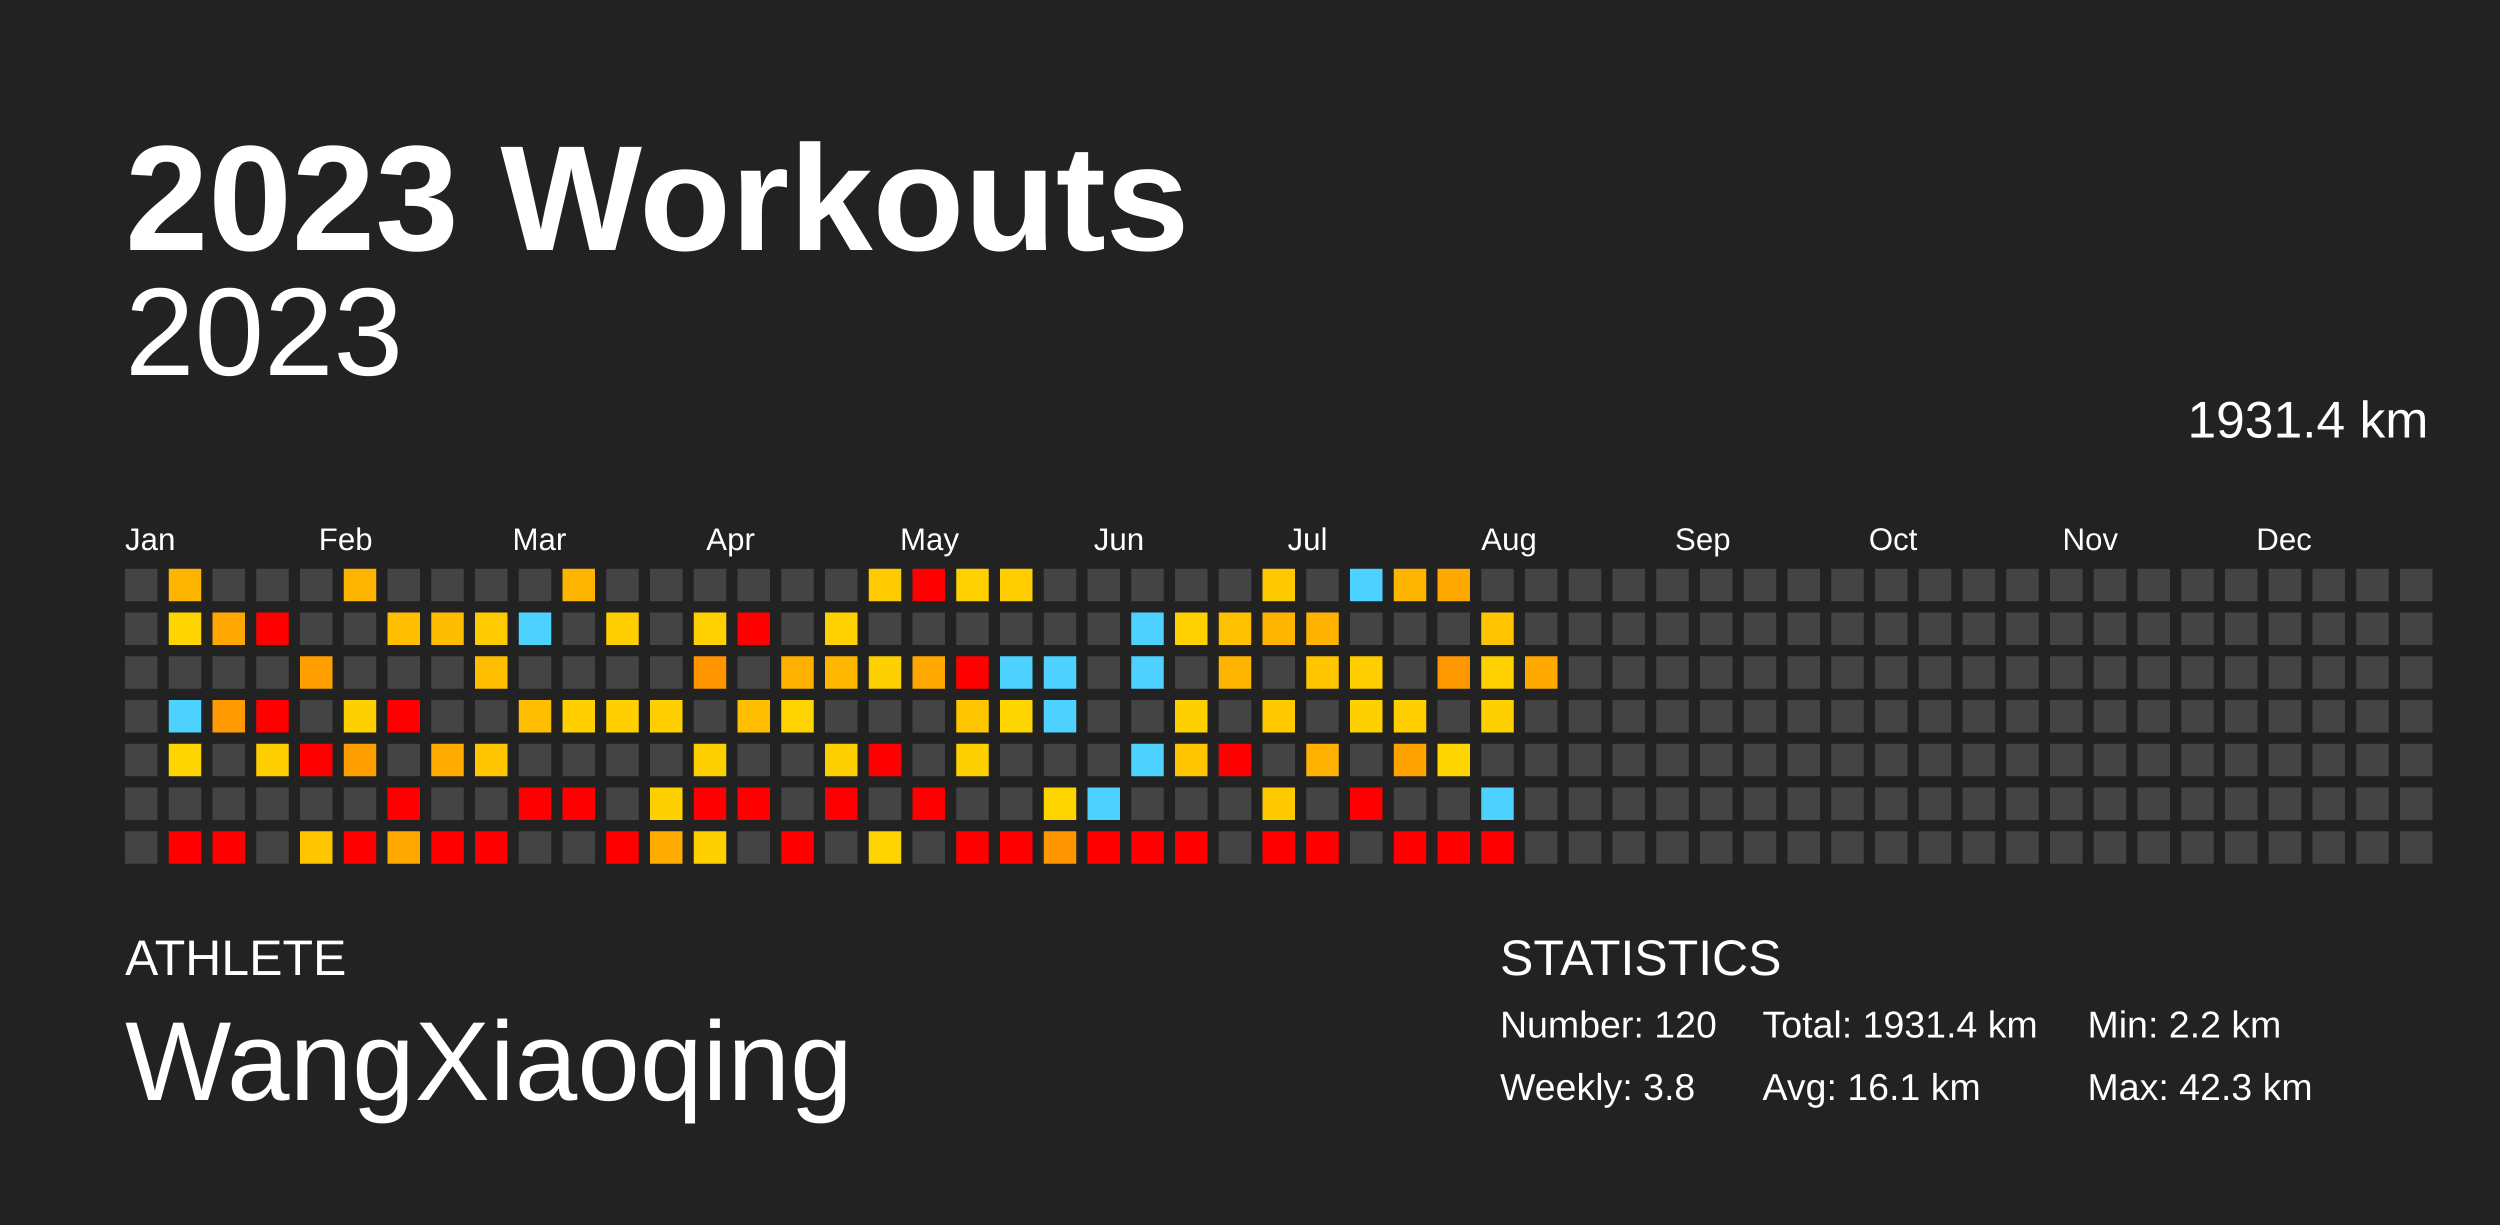
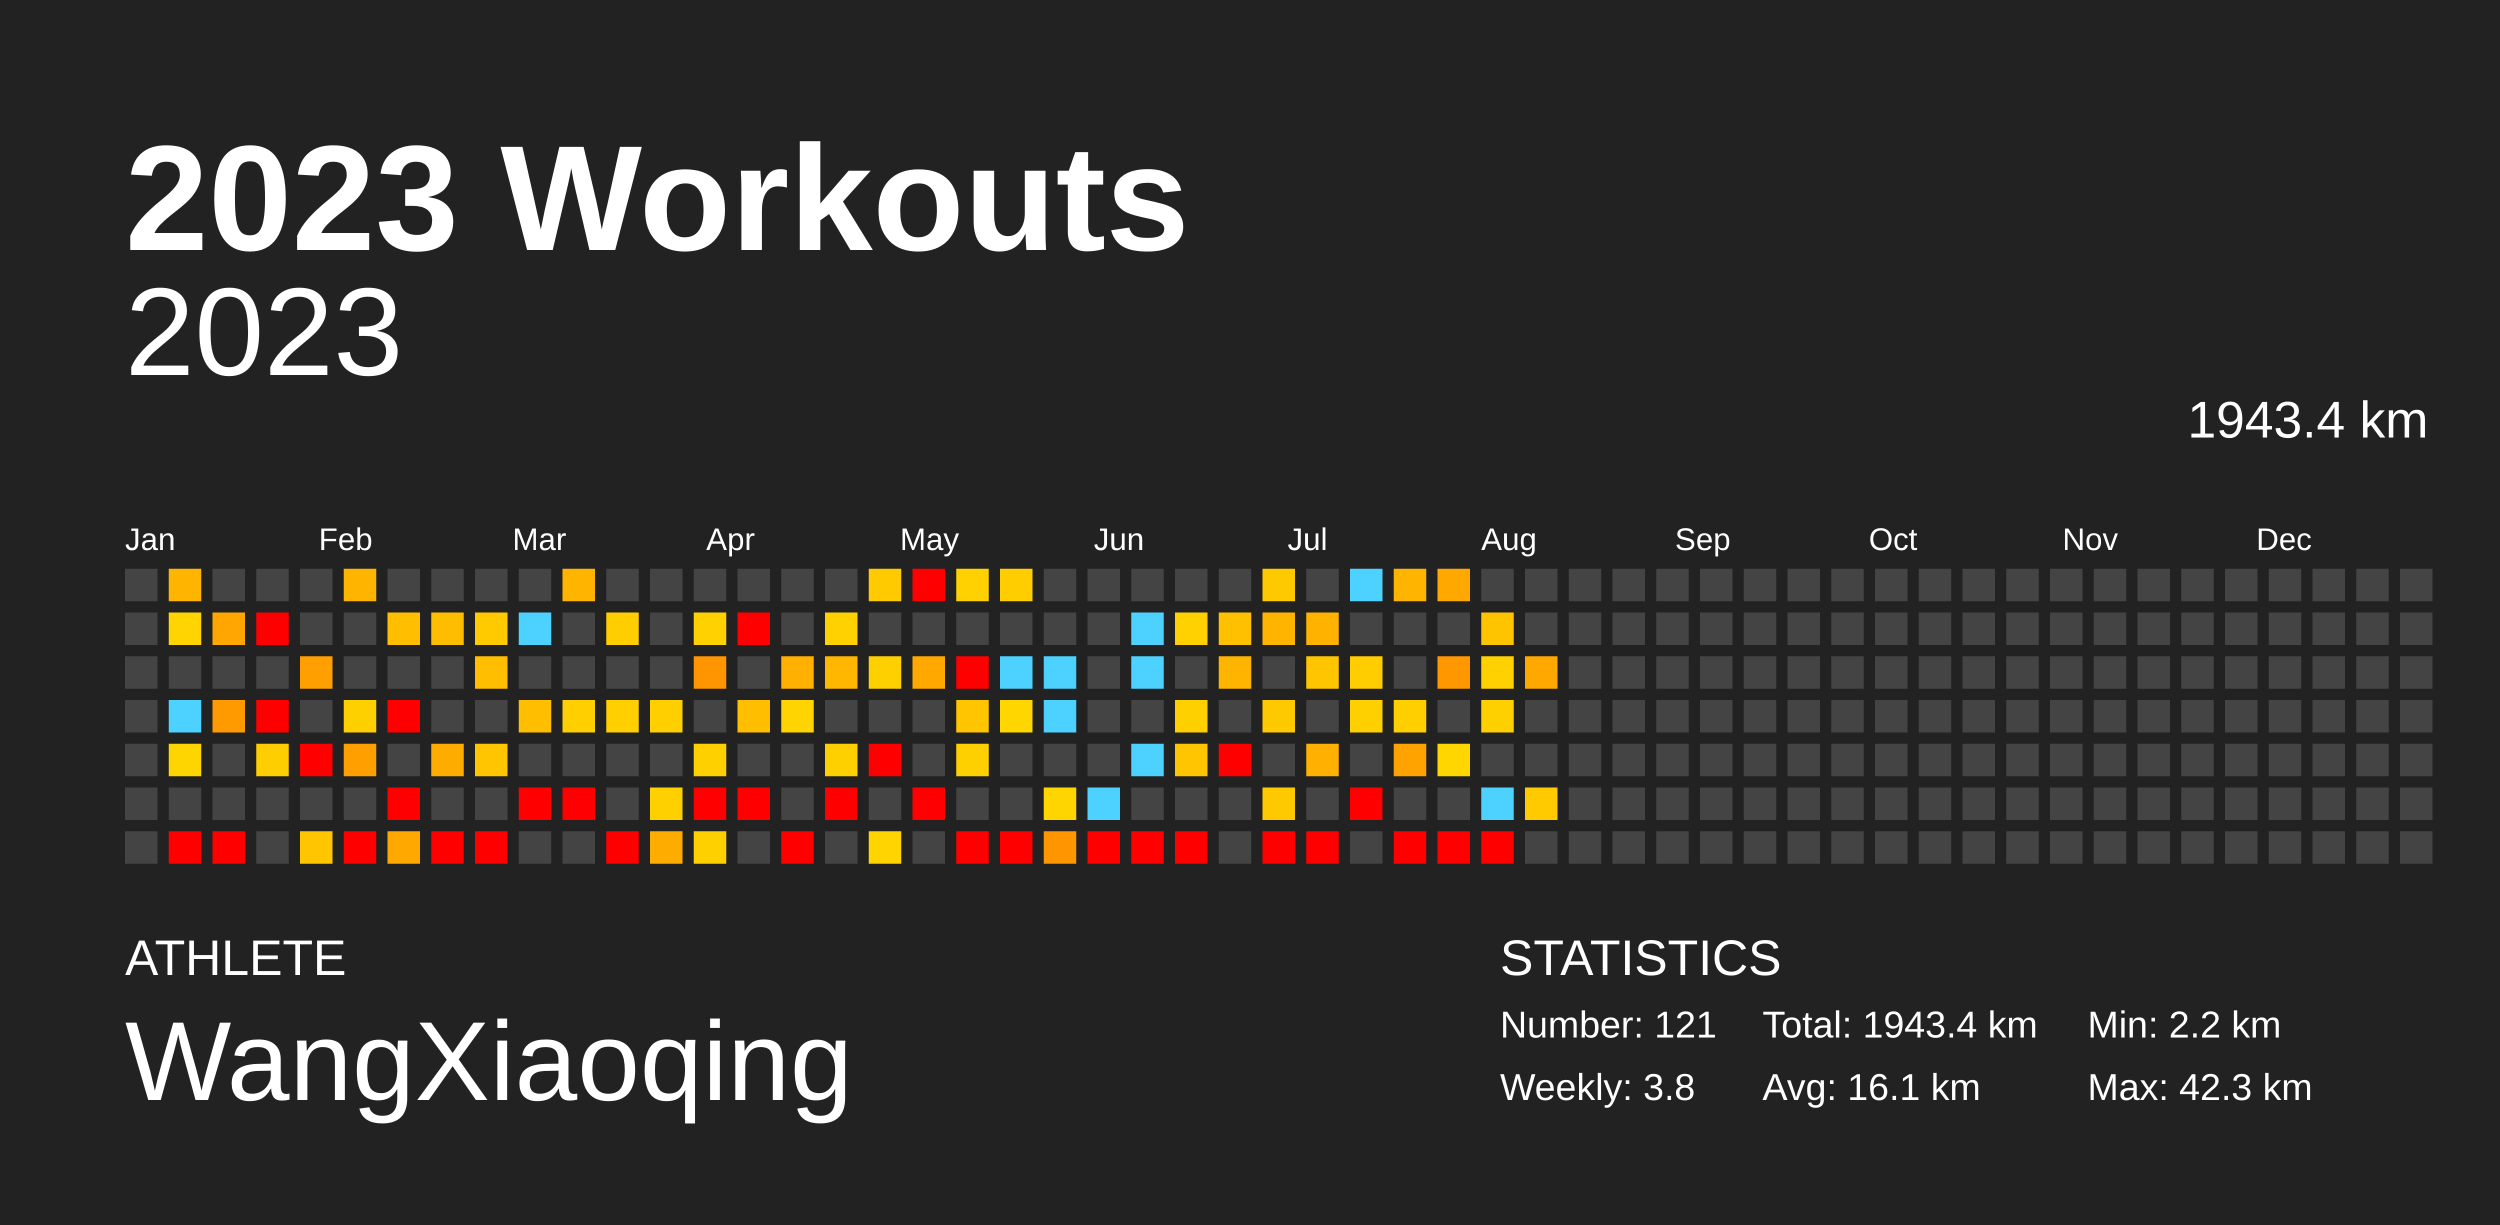
<svg xmlns="http://www.w3.org/2000/svg" baseProfile="full" height="98mm" version="1.1" viewBox="0,0,200,98" width="200mm">
  <defs />
  <rect fill="#222222" height="98" width="200" x="0" y="0" />
  <text fill="#FFFFFF" style="font-size:12px; font-family:Arial; font-weight:bold;" x="10" y="20">2023 Workouts</text>
  <text fill="#FFFFFF" style="font-size:4px; font-family:Arial" x="10" y="78">ATHLETE</text>
  <text fill="#FFFFFF" style="font-size:9px; font-family:Arial" x="10" y="88">WangXiaoqing</text>
  <text fill="#FFFFFF" style="font-size:4px; font-family:Arial" x="120" y="78">STATISTICS</text>
-   <text fill="#FFFFFF" style="font-size:3px; font-family:Arial" x="120" y="83">Number: 120</text>
+   <text fill="#FFFFFF" style="font-size:3px; font-family:Arial" x="120" y="83">Number: 121</text>
  <text fill="#FFFFFF" style="font-size:3px; font-family:Arial" x="120" y="88">Weekly: 3.8</text>
-   <text fill="#FFFFFF" style="font-size:3px; font-family:Arial" x="141" y="83">Total: 1931.4 km</text>
+   <text fill="#FFFFFF" style="font-size:3px; font-family:Arial" x="141" y="83">Total: 1943.4 km</text>
  <text fill="#FFFFFF" style="font-size:3px; font-family:Arial" x="141" y="88">Avg: 16.1 km</text>
  <text fill="#FFFFFF" style="font-size:3px; font-family:Arial" x="167" y="83">Min: 2.2 km</text>
  <text fill="#FFFFFF" style="font-size:3px; font-family:Arial" x="167" y="88">Max: 42.3 km</text>
  <text alignment-baseline="hanging" fill="#FFFFFF" style="font-size:10.0px; font-family:Arial;" x="10" y="30">2023</text>
-   <text alignment-baseline="hanging" fill="#FFFFFF" style="font-size:4.125px; font-family:Arial;" x="175" y="35">1931.4 km</text>
+   <text alignment-baseline="hanging" fill="#FFFFFF" style="font-size:4.125px; font-family:Arial;" x="175" y="35">1943.4 km</text>
  <text fill="#FFFFFF" style="font-size:2.5px; font-family:Arial" x="10.0" y="44">Jan</text>
  <text fill="#FFFFFF" style="font-size:2.5px; font-family:Arial" x="25.5" y="44">Feb</text>
  <text fill="#FFFFFF" style="font-size:2.5px; font-family:Arial" x="41.0" y="44">Mar</text>
  <text fill="#FFFFFF" style="font-size:2.5px; font-family:Arial" x="56.5" y="44">Apr</text>
  <text fill="#FFFFFF" style="font-size:2.5px; font-family:Arial" x="72.0" y="44">May</text>
  <text fill="#FFFFFF" style="font-size:2.5px; font-family:Arial" x="87.5" y="44">Jun</text>
  <text fill="#FFFFFF" style="font-size:2.5px; font-family:Arial" x="103.0" y="44">Jul</text>
  <text fill="#FFFFFF" style="font-size:2.5px; font-family:Arial" x="118.5" y="44">Aug</text>
  <text fill="#FFFFFF" style="font-size:2.5px; font-family:Arial" x="134.0" y="44">Sep</text>
  <text fill="#FFFFFF" style="font-size:2.5px; font-family:Arial" x="149.5" y="44">Oct</text>
  <text fill="#FFFFFF" style="font-size:2.5px; font-family:Arial" x="165.0" y="44">Nov</text>
  <text fill="#FFFFFF" style="font-size:2.5px; font-family:Arial" x="180.5" y="44">Dec</text>
  <rect fill="#444444" height="2.6" width="2.6" x="10.0" y="45.5" />
  <rect fill="#444444" height="2.6" width="2.6" x="10.0" y="49.0" />
  <rect fill="#444444" height="2.6" width="2.6" x="10.0" y="52.5" />
  <rect fill="#444444" height="2.6" width="2.6" x="10.0" y="56.0" />
  <rect fill="#444444" height="2.6" width="2.6" x="10.0" y="59.5" />
  <rect fill="#444444" height="2.6" width="2.6" x="10.0" y="63.0" />
  <rect fill="#444444" height="2.6" width="2.6" x="10.0" y="66.5" />
  <rect fill="#ffb500" height="2.6" width="2.6" x="13.5" y="45.5" />
  <rect fill="#ffd400" height="2.6" width="2.6" x="13.5" y="49.0" />
  <rect fill="#444444" height="2.6" width="2.6" x="13.5" y="52.5" />
  <rect fill="#4dd2ff" height="2.6" width="2.6" x="13.5" y="56.0" />
  <rect fill="#ffd500" height="2.6" width="2.6" x="13.5" y="59.5" />
  <rect fill="#444444" height="2.6" width="2.6" x="13.5" y="63.0" />
  <rect fill="red" height="2.6" width="2.6" x="13.5" y="66.5" />
  <rect fill="#444444" height="2.6" width="2.6" x="17.0" y="45.5" />
  <rect fill="#ffa700" height="2.6" width="2.6" x="17.0" y="49.0" />
  <rect fill="#444444" height="2.6" width="2.6" x="17.0" y="52.5" />
  <rect fill="#ff9b00" height="2.6" width="2.6" x="17.0" y="56.0" />
  <rect fill="#444444" height="2.6" width="2.6" x="17.0" y="59.5" />
  <rect fill="#444444" height="2.6" width="2.6" x="17.0" y="63.0" />
  <rect fill="red" height="2.6" width="2.6" x="17.0" y="66.5" />
  <rect fill="#444444" height="2.6" width="2.6" x="20.5" y="45.5" />
  <rect fill="red" height="2.6" width="2.6" x="20.5" y="49.0" />
  <rect fill="#444444" height="2.6" width="2.6" x="20.5" y="52.5" />
  <rect fill="red" height="2.6" width="2.6" x="20.5" y="56.0" />
  <rect fill="#ffce00" height="2.6" width="2.6" x="20.5" y="59.5" />
  <rect fill="#444444" height="2.6" width="2.6" x="20.5" y="63.0" />
  <rect fill="#444444" height="2.6" width="2.6" x="20.5" y="66.5" />
  <rect fill="#444444" height="2.6" width="2.6" x="24.0" y="45.5" />
  <rect fill="#444444" height="2.6" width="2.6" x="24.0" y="49.0" />
  <rect fill="#ff9f00" height="2.6" width="2.6" x="24.0" y="52.5" />
  <rect fill="#444444" height="2.6" width="2.6" x="24.0" y="56.0" />
  <rect fill="red" height="2.6" width="2.6" x="24.0" y="59.5" />
  <rect fill="#444444" height="2.6" width="2.6" x="24.0" y="63.0" />
  <rect fill="#ffc600" height="2.6" width="2.6" x="24.0" y="66.5" />
  <rect fill="#ffb500" height="2.6" width="2.6" x="27.5" y="45.5" />
  <rect fill="#444444" height="2.6" width="2.6" x="27.5" y="49.0" />
  <rect fill="#444444" height="2.6" width="2.6" x="27.5" y="52.5" />
  <rect fill="#ffd000" height="2.6" width="2.6" x="27.5" y="56.0" />
  <rect fill="#ff9f00" height="2.6" width="2.6" x="27.5" y="59.5" />
  <rect fill="#444444" height="2.6" width="2.6" x="27.5" y="63.0" />
  <rect fill="red" height="2.6" width="2.6" x="27.5" y="66.5" />
  <rect fill="#444444" height="2.6" width="2.6" x="31.0" y="45.5" />
  <rect fill="#ffbf00" height="2.6" width="2.6" x="31.0" y="49.0" />
  <rect fill="#444444" height="2.6" width="2.6" x="31.0" y="52.5" />
  <rect fill="red" height="2.6" width="2.6" x="31.0" y="56.0" />
  <rect fill="#444444" height="2.6" width="2.6" x="31.0" y="59.5" />
  <rect fill="red" height="2.6" width="2.6" x="31.0" y="63.0" />
  <rect fill="#ffa800" height="2.6" width="2.6" x="31.0" y="66.5" />
  <rect fill="#444444" height="2.6" width="2.6" x="34.5" y="45.5" />
  <rect fill="#ffbd00" height="2.6" width="2.6" x="34.5" y="49.0" />
  <rect fill="#444444" height="2.6" width="2.6" x="34.5" y="52.5" />
  <rect fill="#444444" height="2.6" width="2.6" x="34.5" y="56.0" />
  <rect fill="#ffac00" height="2.6" width="2.6" x="34.5" y="59.5" />
  <rect fill="#444444" height="2.6" width="2.6" x="34.5" y="63.0" />
  <rect fill="red" height="2.6" width="2.6" x="34.5" y="66.5" />
  <rect fill="#444444" height="2.6" width="2.6" x="38.0" y="45.5" />
  <rect fill="#ffca00" height="2.6" width="2.6" x="38.0" y="49.0" />
  <rect fill="#ffbf00" height="2.6" width="2.6" x="38.0" y="52.5" />
  <rect fill="#444444" height="2.6" width="2.6" x="38.0" y="56.0" />
  <rect fill="#ffc600" height="2.6" width="2.6" x="38.0" y="59.5" />
  <rect fill="#444444" height="2.6" width="2.6" x="38.0" y="63.0" />
  <rect fill="red" height="2.6" width="2.6" x="38.0" y="66.5" />
  <rect fill="#444444" height="2.6" width="2.6" x="41.5" y="45.5" />
  <rect fill="#4dd2ff" height="2.6" width="2.6" x="41.5" y="49.0" />
  <rect fill="#444444" height="2.6" width="2.6" x="41.5" y="52.5" />
  <rect fill="#ffbf00" height="2.6" width="2.6" x="41.5" y="56.0" />
  <rect fill="#444444" height="2.6" width="2.6" x="41.5" y="59.5" />
  <rect fill="red" height="2.6" width="2.6" x="41.5" y="63.0" />
  <rect fill="#444444" height="2.6" width="2.6" x="41.5" y="66.5" />
  <rect fill="#ffb500" height="2.6" width="2.6" x="45.0" y="45.5" />
  <rect fill="#444444" height="2.6" width="2.6" x="45.0" y="49.0" />
  <rect fill="#444444" height="2.6" width="2.6" x="45.0" y="52.5" />
  <rect fill="#ffcf00" height="2.6" width="2.6" x="45.0" y="56.0" />
  <rect fill="#444444" height="2.6" width="2.6" x="45.0" y="59.5" />
  <rect fill="red" height="2.6" width="2.6" x="45.0" y="63.0" />
  <rect fill="#444444" height="2.6" width="2.6" x="45.0" y="66.5" />
  <rect fill="#444444" height="2.6" width="2.6" x="48.5" y="45.5" />
  <rect fill="#ffce00" height="2.6" width="2.6" x="48.5" y="49.0" />
  <rect fill="#444444" height="2.6" width="2.6" x="48.5" y="52.5" />
  <rect fill="#ffcf00" height="2.6" width="2.6" x="48.5" y="56.0" />
  <rect fill="#444444" height="2.6" width="2.6" x="48.5" y="59.5" />
  <rect fill="#444444" height="2.6" width="2.6" x="48.5" y="63.0" />
  <rect fill="red" height="2.6" width="2.6" x="48.5" y="66.5" />
  <rect fill="#444444" height="2.6" width="2.6" x="52.0" y="45.5" />
  <rect fill="#444444" height="2.6" width="2.6" x="52.0" y="49.0" />
  <rect fill="#444444" height="2.6" width="2.6" x="52.0" y="52.5" />
  <rect fill="#ffcf00" height="2.6" width="2.6" x="52.0" y="56.0" />
  <rect fill="#444444" height="2.6" width="2.6" x="52.0" y="59.5" />
  <rect fill="#ffd000" height="2.6" width="2.6" x="52.0" y="63.0" />
  <rect fill="#ffac00" height="2.6" width="2.6" x="52.0" y="66.5" />
  <rect fill="#444444" height="2.6" width="2.6" x="55.5" y="45.5" />
  <rect fill="#ffd100" height="2.6" width="2.6" x="55.5" y="49.0" />
  <rect fill="#ff9500" height="2.6" width="2.6" x="55.5" y="52.5" />
  <rect fill="#444444" height="2.6" width="2.6" x="55.5" y="56.0" />
  <rect fill="#ffd000" height="2.6" width="2.6" x="55.5" y="59.5" />
  <rect fill="red" height="2.6" width="2.6" x="55.5" y="63.0" />
  <rect fill="#ffd000" height="2.6" width="2.6" x="55.5" y="66.5" />
  <rect fill="#444444" height="2.6" width="2.6" x="59.0" y="45.5" />
  <rect fill="red" height="2.6" width="2.6" x="59.0" y="49.0" />
  <rect fill="#444444" height="2.6" width="2.6" x="59.0" y="52.5" />
  <rect fill="#ffbe00" height="2.6" width="2.6" x="59.0" y="56.0" />
  <rect fill="#444444" height="2.6" width="2.6" x="59.0" y="59.5" />
  <rect fill="red" height="2.6" width="2.6" x="59.0" y="63.0" />
  <rect fill="#444444" height="2.6" width="2.6" x="59.0" y="66.5" />
  <rect fill="#444444" height="2.6" width="2.6" x="62.5" y="45.5" />
  <rect fill="#444444" height="2.6" width="2.6" x="62.5" y="49.0" />
  <rect fill="#ffb000" height="2.6" width="2.6" x="62.5" y="52.5" />
  <rect fill="#ffd400" height="2.6" width="2.6" x="62.5" y="56.0" />
  <rect fill="#444444" height="2.6" width="2.6" x="62.5" y="59.5" />
  <rect fill="#444444" height="2.6" width="2.6" x="62.5" y="63.0" />
  <rect fill="red" height="2.6" width="2.6" x="62.5" y="66.5" />
  <rect fill="#444444" height="2.6" width="2.6" x="66.0" y="45.5" />
  <rect fill="#ffd100" height="2.6" width="2.6" x="66.0" y="49.0" />
  <rect fill="#ffb700" height="2.6" width="2.6" x="66.0" y="52.5" />
  <rect fill="#444444" height="2.6" width="2.6" x="66.0" y="56.0" />
  <rect fill="#ffd000" height="2.6" width="2.6" x="66.0" y="59.5" />
  <rect fill="red" height="2.6" width="2.6" x="66.0" y="63.0" />
  <rect fill="#444444" height="2.6" width="2.6" x="66.0" y="66.5" />
  <rect fill="#ffcb00" height="2.6" width="2.6" x="69.5" y="45.5" />
  <rect fill="#444444" height="2.6" width="2.6" x="69.5" y="49.0" />
  <rect fill="#ffd000" height="2.6" width="2.6" x="69.5" y="52.5" />
  <rect fill="#444444" height="2.6" width="2.6" x="69.5" y="56.0" />
  <rect fill="red" height="2.6" width="2.6" x="69.5" y="59.5" />
  <rect fill="#444444" height="2.6" width="2.6" x="69.5" y="63.0" />
  <rect fill="#ffd400" height="2.6" width="2.6" x="69.5" y="66.5" />
  <rect fill="red" height="2.6" width="2.6" x="73.0" y="45.5" />
  <rect fill="#444444" height="2.6" width="2.6" x="73.0" y="49.0" />
  <rect fill="#ffa900" height="2.6" width="2.6" x="73.0" y="52.5" />
  <rect fill="#444444" height="2.6" width="2.6" x="73.0" y="56.0" />
  <rect fill="#444444" height="2.6" width="2.6" x="73.0" y="59.5" />
  <rect fill="red" height="2.6" width="2.6" x="73.0" y="63.0" />
  <rect fill="#444444" height="2.6" width="2.6" x="73.0" y="66.5" />
  <rect fill="#ffd100" height="2.6" width="2.6" x="76.5" y="45.5" />
  <rect fill="#444444" height="2.6" width="2.6" x="76.5" y="49.0" />
  <rect fill="red" height="2.6" width="2.6" x="76.5" y="52.5" />
  <rect fill="#ffc600" height="2.6" width="2.6" x="76.5" y="56.0" />
  <rect fill="#ffd000" height="2.6" width="2.6" x="76.5" y="59.5" />
  <rect fill="#444444" height="2.6" width="2.6" x="76.5" y="63.0" />
  <rect fill="red" height="2.6" width="2.6" x="76.5" y="66.5" />
  <rect fill="#ffcd00" height="2.6" width="2.6" x="80.0" y="45.5" />
  <rect fill="#444444" height="2.6" width="2.6" x="80.0" y="49.0" />
  <rect fill="#4dd2ff" height="2.6" width="2.6" x="80.0" y="52.5" />
  <rect fill="#ffd600" height="2.6" width="2.6" x="80.0" y="56.0" />
  <rect fill="#444444" height="2.6" width="2.6" x="80.0" y="59.5" />
  <rect fill="#444444" height="2.6" width="2.6" x="80.0" y="63.0" />
  <rect fill="red" height="2.6" width="2.6" x="80.0" y="66.5" />
  <rect fill="#444444" height="2.6" width="2.6" x="83.5" y="45.5" />
  <rect fill="#444444" height="2.6" width="2.6" x="83.5" y="49.0" />
  <rect fill="#4dd2ff" height="2.6" width="2.6" x="83.5" y="52.5" />
  <rect fill="#4dd2ff" height="2.6" width="2.6" x="83.5" y="56.0" />
  <rect fill="#444444" height="2.6" width="2.6" x="83.5" y="59.5" />
  <rect fill="#ffd500" height="2.6" width="2.6" x="83.5" y="63.0" />
  <rect fill="#ff9500" height="2.6" width="2.6" x="83.5" y="66.5" />
  <rect fill="#444444" height="2.6" width="2.6" x="87.0" y="45.5" />
  <rect fill="#444444" height="2.6" width="2.6" x="87.0" y="49.0" />
  <rect fill="#444444" height="2.6" width="2.6" x="87.0" y="52.5" />
  <rect fill="#444444" height="2.6" width="2.6" x="87.0" y="56.0" />
  <rect fill="#444444" height="2.6" width="2.6" x="87.0" y="59.5" />
  <rect fill="#4dd2ff" height="2.6" width="2.6" x="87.0" y="63.0" />
  <rect fill="red" height="2.6" width="2.6" x="87.0" y="66.5" />
  <rect fill="#444444" height="2.6" width="2.6" x="90.5" y="45.5" />
  <rect fill="#4dd2ff" height="2.6" width="2.6" x="90.5" y="49.0" />
  <rect fill="#4dd2ff" height="2.6" width="2.6" x="90.5" y="52.5" />
  <rect fill="#444444" height="2.6" width="2.6" x="90.5" y="56.0" />
  <rect fill="#4dd2ff" height="2.6" width="2.6" x="90.5" y="59.5" />
  <rect fill="#444444" height="2.6" width="2.6" x="90.5" y="63.0" />
  <rect fill="red" height="2.6" width="2.6" x="90.5" y="66.5" />
  <rect fill="#444444" height="2.6" width="2.6" x="94.0" y="45.5" />
  <rect fill="#ffd100" height="2.6" width="2.6" x="94.0" y="49.0" />
  <rect fill="#444444" height="2.6" width="2.6" x="94.0" y="52.5" />
  <rect fill="#ffd000" height="2.6" width="2.6" x="94.0" y="56.0" />
  <rect fill="#ffc600" height="2.6" width="2.6" x="94.0" y="59.5" />
  <rect fill="#444444" height="2.6" width="2.6" x="94.0" y="63.0" />
  <rect fill="red" height="2.6" width="2.6" x="94.0" y="66.5" />
  <rect fill="#444444" height="2.6" width="2.6" x="97.5" y="45.5" />
  <rect fill="#ffc000" height="2.6" width="2.6" x="97.5" y="49.0" />
  <rect fill="#ffb500" height="2.6" width="2.6" x="97.5" y="52.5" />
  <rect fill="#444444" height="2.6" width="2.6" x="97.5" y="56.0" />
  <rect fill="red" height="2.6" width="2.6" x="97.5" y="59.5" />
  <rect fill="#444444" height="2.6" width="2.6" x="97.5" y="63.0" />
  <rect fill="#444444" height="2.6" width="2.6" x="97.5" y="66.5" />
  <rect fill="#ffc900" height="2.6" width="2.6" x="101.0" y="45.5" />
  <rect fill="#ffb500" height="2.6" width="2.6" x="101.0" y="49.0" />
  <rect fill="#444444" height="2.6" width="2.6" x="101.0" y="52.5" />
  <rect fill="#ffc900" height="2.6" width="2.6" x="101.0" y="56.0" />
  <rect fill="#444444" height="2.6" width="2.6" x="101.0" y="59.5" />
  <rect fill="#ffc900" height="2.6" width="2.6" x="101.0" y="63.0" />
  <rect fill="red" height="2.6" width="2.6" x="101.0" y="66.5" />
  <rect fill="#444444" height="2.6" width="2.6" x="104.5" y="45.5" />
  <rect fill="#ffb300" height="2.6" width="2.6" x="104.5" y="49.0" />
  <rect fill="#ffc600" height="2.6" width="2.6" x="104.5" y="52.5" />
  <rect fill="#444444" height="2.6" width="2.6" x="104.5" y="56.0" />
  <rect fill="#ffb000" height="2.6" width="2.6" x="104.5" y="59.5" />
  <rect fill="#444444" height="2.6" width="2.6" x="104.5" y="63.0" />
  <rect fill="red" height="2.6" width="2.6" x="104.5" y="66.5" />
  <rect fill="#4dd2ff" height="2.6" width="2.6" x="108.0" y="45.5" />
  <rect fill="#444444" height="2.6" width="2.6" x="108.0" y="49.0" />
  <rect fill="#ffcd00" height="2.6" width="2.6" x="108.0" y="52.5" />
  <rect fill="#ffd000" height="2.6" width="2.6" x="108.0" y="56.0" />
  <rect fill="#444444" height="2.6" width="2.6" x="108.0" y="59.5" />
  <rect fill="red" height="2.6" width="2.6" x="108.0" y="63.0" />
  <rect fill="#444444" height="2.6" width="2.6" x="108.0" y="66.5" />
  <rect fill="#ffb500" height="2.6" width="2.6" x="111.5" y="45.5" />
  <rect fill="#444444" height="2.6" width="2.6" x="111.5" y="49.0" />
  <rect fill="#444444" height="2.6" width="2.6" x="111.5" y="52.5" />
  <rect fill="#ffcf00" height="2.6" width="2.6" x="111.5" y="56.0" />
  <rect fill="#ffa300" height="2.6" width="2.6" x="111.5" y="59.5" />
  <rect fill="#444444" height="2.6" width="2.6" x="111.5" y="63.0" />
  <rect fill="red" height="2.6" width="2.6" x="111.5" y="66.5" />
  <rect fill="#ffa900" height="2.6" width="2.6" x="115.0" y="45.5" />
  <rect fill="#444444" height="2.6" width="2.6" x="115.0" y="49.0" />
  <rect fill="#ff9800" height="2.6" width="2.6" x="115.0" y="52.5" />
  <rect fill="#444444" height="2.6" width="2.6" x="115.0" y="56.0" />
  <rect fill="#ffd600" height="2.6" width="2.6" x="115.0" y="59.5" />
  <rect fill="#444444" height="2.6" width="2.6" x="115.0" y="63.0" />
  <rect fill="red" height="2.6" width="2.6" x="115.0" y="66.5" />
  <rect fill="#444444" height="2.6" width="2.6" x="118.5" y="45.5" />
  <rect fill="#ffc400" height="2.6" width="2.6" x="118.5" y="49.0" />
  <rect fill="#ffd100" height="2.6" width="2.6" x="118.5" y="52.5" />
  <rect fill="#ffd000" height="2.6" width="2.6" x="118.5" y="56.0" />
  <rect fill="#444444" height="2.6" width="2.6" x="118.5" y="59.5" />
  <rect fill="#4dd2ff" height="2.6" width="2.6" x="118.5" y="63.0" />
  <rect fill="red" height="2.6" width="2.6" x="118.5" y="66.5" />
  <rect fill="#444444" height="2.6" width="2.6" x="122.0" y="45.5" />
  <rect fill="#444444" height="2.6" width="2.6" x="122.0" y="49.0" />
  <rect fill="#ffa800" height="2.6" width="2.6" x="122.0" y="52.5" />
  <rect fill="#444444" height="2.6" width="2.6" x="122.0" y="56.0" />
  <rect fill="#444444" height="2.6" width="2.6" x="122.0" y="59.5" />
-   <rect fill="#444444" height="2.6" width="2.6" x="122.0" y="63.0" />
+   <rect fill="#ffca00" height="2.6" width="2.6" x="122.0" y="63.0" />
  <rect fill="#444444" height="2.6" width="2.6" x="122.0" y="66.5" />
  <rect fill="#444444" height="2.6" width="2.6" x="125.5" y="45.5" />
  <rect fill="#444444" height="2.6" width="2.6" x="125.5" y="49.0" />
  <rect fill="#444444" height="2.6" width="2.6" x="125.5" y="52.5" />
  <rect fill="#444444" height="2.6" width="2.6" x="125.5" y="56.0" />
  <rect fill="#444444" height="2.6" width="2.6" x="125.5" y="59.5" />
  <rect fill="#444444" height="2.6" width="2.6" x="125.5" y="63.0" />
  <rect fill="#444444" height="2.6" width="2.6" x="125.5" y="66.5" />
  <rect fill="#444444" height="2.6" width="2.6" x="129.0" y="45.5" />
  <rect fill="#444444" height="2.6" width="2.6" x="129.0" y="49.0" />
  <rect fill="#444444" height="2.6" width="2.6" x="129.0" y="52.5" />
  <rect fill="#444444" height="2.6" width="2.6" x="129.0" y="56.0" />
  <rect fill="#444444" height="2.6" width="2.6" x="129.0" y="59.5" />
  <rect fill="#444444" height="2.6" width="2.6" x="129.0" y="63.0" />
  <rect fill="#444444" height="2.6" width="2.6" x="129.0" y="66.5" />
  <rect fill="#444444" height="2.6" width="2.6" x="132.5" y="45.5" />
  <rect fill="#444444" height="2.6" width="2.6" x="132.5" y="49.0" />
  <rect fill="#444444" height="2.6" width="2.6" x="132.5" y="52.5" />
  <rect fill="#444444" height="2.6" width="2.6" x="132.5" y="56.0" />
  <rect fill="#444444" height="2.6" width="2.6" x="132.5" y="59.5" />
  <rect fill="#444444" height="2.6" width="2.6" x="132.5" y="63.0" />
  <rect fill="#444444" height="2.6" width="2.6" x="132.5" y="66.5" />
  <rect fill="#444444" height="2.6" width="2.6" x="136.0" y="45.5" />
  <rect fill="#444444" height="2.6" width="2.6" x="136.0" y="49.0" />
  <rect fill="#444444" height="2.6" width="2.6" x="136.0" y="52.5" />
  <rect fill="#444444" height="2.6" width="2.6" x="136.0" y="56.0" />
  <rect fill="#444444" height="2.6" width="2.6" x="136.0" y="59.5" />
  <rect fill="#444444" height="2.6" width="2.6" x="136.0" y="63.0" />
  <rect fill="#444444" height="2.6" width="2.6" x="136.0" y="66.5" />
  <rect fill="#444444" height="2.6" width="2.6" x="139.5" y="45.5" />
  <rect fill="#444444" height="2.6" width="2.6" x="139.5" y="49.0" />
  <rect fill="#444444" height="2.6" width="2.6" x="139.5" y="52.5" />
  <rect fill="#444444" height="2.6" width="2.6" x="139.5" y="56.0" />
  <rect fill="#444444" height="2.6" width="2.6" x="139.5" y="59.5" />
  <rect fill="#444444" height="2.6" width="2.6" x="139.5" y="63.0" />
  <rect fill="#444444" height="2.6" width="2.6" x="139.5" y="66.5" />
  <rect fill="#444444" height="2.6" width="2.6" x="143.0" y="45.5" />
  <rect fill="#444444" height="2.6" width="2.6" x="143.0" y="49.0" />
  <rect fill="#444444" height="2.6" width="2.6" x="143.0" y="52.5" />
  <rect fill="#444444" height="2.6" width="2.6" x="143.0" y="56.0" />
  <rect fill="#444444" height="2.6" width="2.6" x="143.0" y="59.5" />
  <rect fill="#444444" height="2.6" width="2.6" x="143.0" y="63.0" />
  <rect fill="#444444" height="2.6" width="2.6" x="143.0" y="66.5" />
  <rect fill="#444444" height="2.6" width="2.6" x="146.5" y="45.5" />
  <rect fill="#444444" height="2.6" width="2.6" x="146.5" y="49.0" />
  <rect fill="#444444" height="2.6" width="2.6" x="146.5" y="52.5" />
  <rect fill="#444444" height="2.6" width="2.6" x="146.5" y="56.0" />
  <rect fill="#444444" height="2.6" width="2.6" x="146.5" y="59.5" />
  <rect fill="#444444" height="2.6" width="2.6" x="146.5" y="63.0" />
  <rect fill="#444444" height="2.6" width="2.6" x="146.5" y="66.5" />
  <rect fill="#444444" height="2.6" width="2.6" x="150.0" y="45.5" />
  <rect fill="#444444" height="2.6" width="2.6" x="150.0" y="49.0" />
  <rect fill="#444444" height="2.6" width="2.6" x="150.0" y="52.5" />
  <rect fill="#444444" height="2.6" width="2.6" x="150.0" y="56.0" />
  <rect fill="#444444" height="2.6" width="2.6" x="150.0" y="59.5" />
  <rect fill="#444444" height="2.6" width="2.6" x="150.0" y="63.0" />
  <rect fill="#444444" height="2.6" width="2.6" x="150.0" y="66.5" />
  <rect fill="#444444" height="2.6" width="2.6" x="153.5" y="45.5" />
  <rect fill="#444444" height="2.6" width="2.6" x="153.5" y="49.0" />
  <rect fill="#444444" height="2.6" width="2.6" x="153.5" y="52.5" />
  <rect fill="#444444" height="2.6" width="2.6" x="153.5" y="56.0" />
  <rect fill="#444444" height="2.6" width="2.6" x="153.5" y="59.5" />
  <rect fill="#444444" height="2.6" width="2.6" x="153.5" y="63.0" />
  <rect fill="#444444" height="2.6" width="2.6" x="153.5" y="66.5" />
  <rect fill="#444444" height="2.6" width="2.6" x="157.0" y="45.5" />
  <rect fill="#444444" height="2.6" width="2.6" x="157.0" y="49.0" />
  <rect fill="#444444" height="2.6" width="2.6" x="157.0" y="52.5" />
  <rect fill="#444444" height="2.6" width="2.6" x="157.0" y="56.0" />
  <rect fill="#444444" height="2.6" width="2.6" x="157.0" y="59.5" />
  <rect fill="#444444" height="2.6" width="2.6" x="157.0" y="63.0" />
  <rect fill="#444444" height="2.6" width="2.6" x="157.0" y="66.5" />
  <rect fill="#444444" height="2.6" width="2.6" x="160.5" y="45.5" />
  <rect fill="#444444" height="2.6" width="2.6" x="160.5" y="49.0" />
  <rect fill="#444444" height="2.6" width="2.6" x="160.5" y="52.5" />
  <rect fill="#444444" height="2.6" width="2.6" x="160.5" y="56.0" />
  <rect fill="#444444" height="2.6" width="2.6" x="160.5" y="59.5" />
  <rect fill="#444444" height="2.6" width="2.6" x="160.5" y="63.0" />
  <rect fill="#444444" height="2.6" width="2.6" x="160.5" y="66.5" />
  <rect fill="#444444" height="2.6" width="2.6" x="164.0" y="45.5" />
  <rect fill="#444444" height="2.6" width="2.6" x="164.0" y="49.0" />
  <rect fill="#444444" height="2.6" width="2.6" x="164.0" y="52.5" />
  <rect fill="#444444" height="2.6" width="2.6" x="164.0" y="56.0" />
  <rect fill="#444444" height="2.6" width="2.6" x="164.0" y="59.5" />
  <rect fill="#444444" height="2.6" width="2.6" x="164.0" y="63.0" />
  <rect fill="#444444" height="2.6" width="2.6" x="164.0" y="66.5" />
  <rect fill="#444444" height="2.6" width="2.6" x="167.5" y="45.5" />
  <rect fill="#444444" height="2.6" width="2.6" x="167.5" y="49.0" />
  <rect fill="#444444" height="2.6" width="2.6" x="167.5" y="52.5" />
  <rect fill="#444444" height="2.6" width="2.6" x="167.5" y="56.0" />
  <rect fill="#444444" height="2.6" width="2.6" x="167.5" y="59.5" />
  <rect fill="#444444" height="2.6" width="2.6" x="167.5" y="63.0" />
  <rect fill="#444444" height="2.6" width="2.6" x="167.5" y="66.5" />
  <rect fill="#444444" height="2.6" width="2.6" x="171.0" y="45.5" />
  <rect fill="#444444" height="2.6" width="2.6" x="171.0" y="49.0" />
  <rect fill="#444444" height="2.6" width="2.6" x="171.0" y="52.5" />
  <rect fill="#444444" height="2.6" width="2.6" x="171.0" y="56.0" />
  <rect fill="#444444" height="2.6" width="2.6" x="171.0" y="59.5" />
  <rect fill="#444444" height="2.6" width="2.6" x="171.0" y="63.0" />
  <rect fill="#444444" height="2.6" width="2.6" x="171.0" y="66.5" />
  <rect fill="#444444" height="2.6" width="2.6" x="174.5" y="45.5" />
  <rect fill="#444444" height="2.6" width="2.6" x="174.5" y="49.0" />
  <rect fill="#444444" height="2.6" width="2.6" x="174.5" y="52.5" />
  <rect fill="#444444" height="2.6" width="2.6" x="174.5" y="56.0" />
  <rect fill="#444444" height="2.6" width="2.6" x="174.5" y="59.5" />
  <rect fill="#444444" height="2.6" width="2.6" x="174.5" y="63.0" />
  <rect fill="#444444" height="2.6" width="2.6" x="174.5" y="66.5" />
  <rect fill="#444444" height="2.6" width="2.6" x="178.0" y="45.5" />
  <rect fill="#444444" height="2.6" width="2.6" x="178.0" y="49.0" />
  <rect fill="#444444" height="2.6" width="2.6" x="178.0" y="52.5" />
  <rect fill="#444444" height="2.6" width="2.6" x="178.0" y="56.0" />
  <rect fill="#444444" height="2.6" width="2.6" x="178.0" y="59.5" />
  <rect fill="#444444" height="2.6" width="2.6" x="178.0" y="63.0" />
  <rect fill="#444444" height="2.6" width="2.6" x="178.0" y="66.5" />
  <rect fill="#444444" height="2.6" width="2.6" x="181.5" y="45.5" />
  <rect fill="#444444" height="2.6" width="2.6" x="181.5" y="49.0" />
  <rect fill="#444444" height="2.6" width="2.6" x="181.5" y="52.5" />
  <rect fill="#444444" height="2.6" width="2.6" x="181.5" y="56.0" />
  <rect fill="#444444" height="2.6" width="2.6" x="181.5" y="59.5" />
  <rect fill="#444444" height="2.6" width="2.6" x="181.5" y="63.0" />
  <rect fill="#444444" height="2.6" width="2.6" x="181.5" y="66.5" />
  <rect fill="#444444" height="2.6" width="2.6" x="185.0" y="45.5" />
  <rect fill="#444444" height="2.6" width="2.6" x="185.0" y="49.0" />
  <rect fill="#444444" height="2.6" width="2.6" x="185.0" y="52.5" />
  <rect fill="#444444" height="2.6" width="2.6" x="185.0" y="56.0" />
  <rect fill="#444444" height="2.6" width="2.6" x="185.0" y="59.5" />
  <rect fill="#444444" height="2.6" width="2.6" x="185.0" y="63.0" />
  <rect fill="#444444" height="2.6" width="2.6" x="185.0" y="66.5" />
  <rect fill="#444444" height="2.6" width="2.6" x="188.5" y="45.5" />
  <rect fill="#444444" height="2.6" width="2.6" x="188.5" y="49.0" />
  <rect fill="#444444" height="2.6" width="2.6" x="188.5" y="52.5" />
  <rect fill="#444444" height="2.6" width="2.6" x="188.5" y="56.0" />
  <rect fill="#444444" height="2.6" width="2.6" x="188.5" y="59.5" />
  <rect fill="#444444" height="2.6" width="2.6" x="188.5" y="63.0" />
  <rect fill="#444444" height="2.6" width="2.6" x="188.5" y="66.5" />
  <rect fill="#444444" height="2.6" width="2.6" x="192.0" y="45.5" />
  <rect fill="#444444" height="2.6" width="2.6" x="192.0" y="49.0" />
  <rect fill="#444444" height="2.6" width="2.6" x="192.0" y="52.5" />
  <rect fill="#444444" height="2.6" width="2.6" x="192.0" y="56.0" />
  <rect fill="#444444" height="2.6" width="2.6" x="192.0" y="59.5" />
  <rect fill="#444444" height="2.6" width="2.6" x="192.0" y="63.0" />
  <rect fill="#444444" height="2.6" width="2.6" x="192.0" y="66.5" />
</svg>
